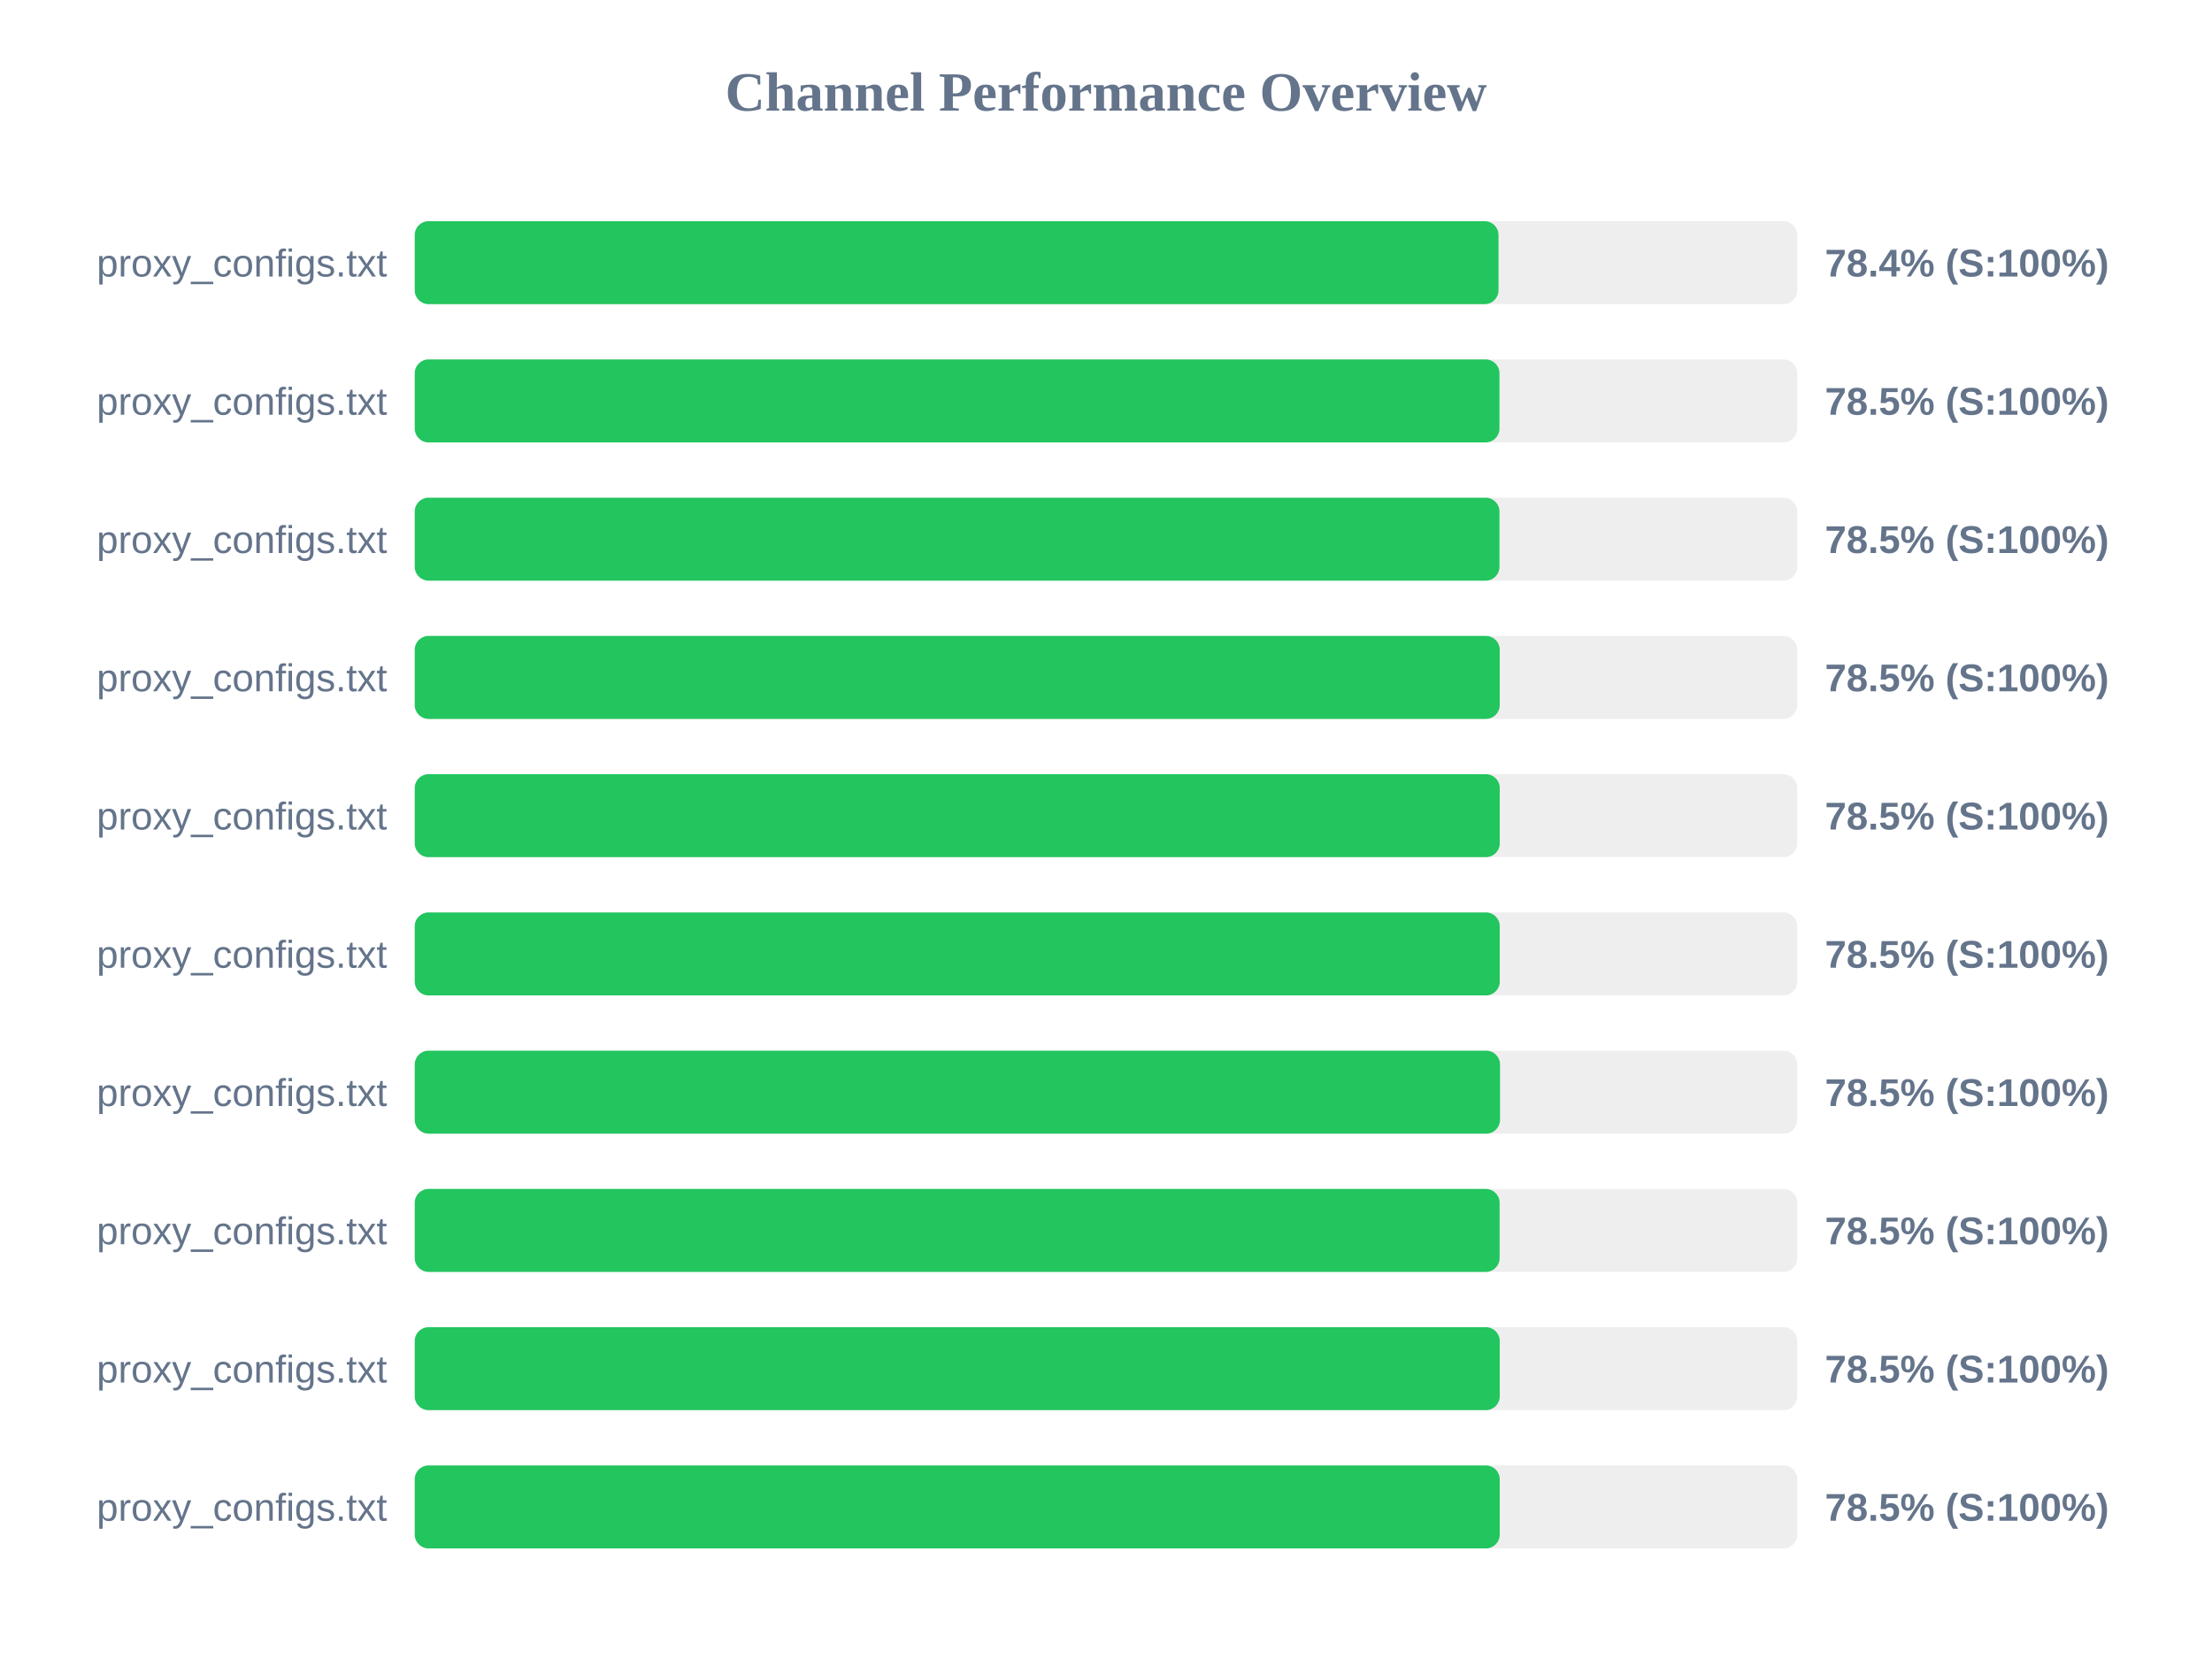
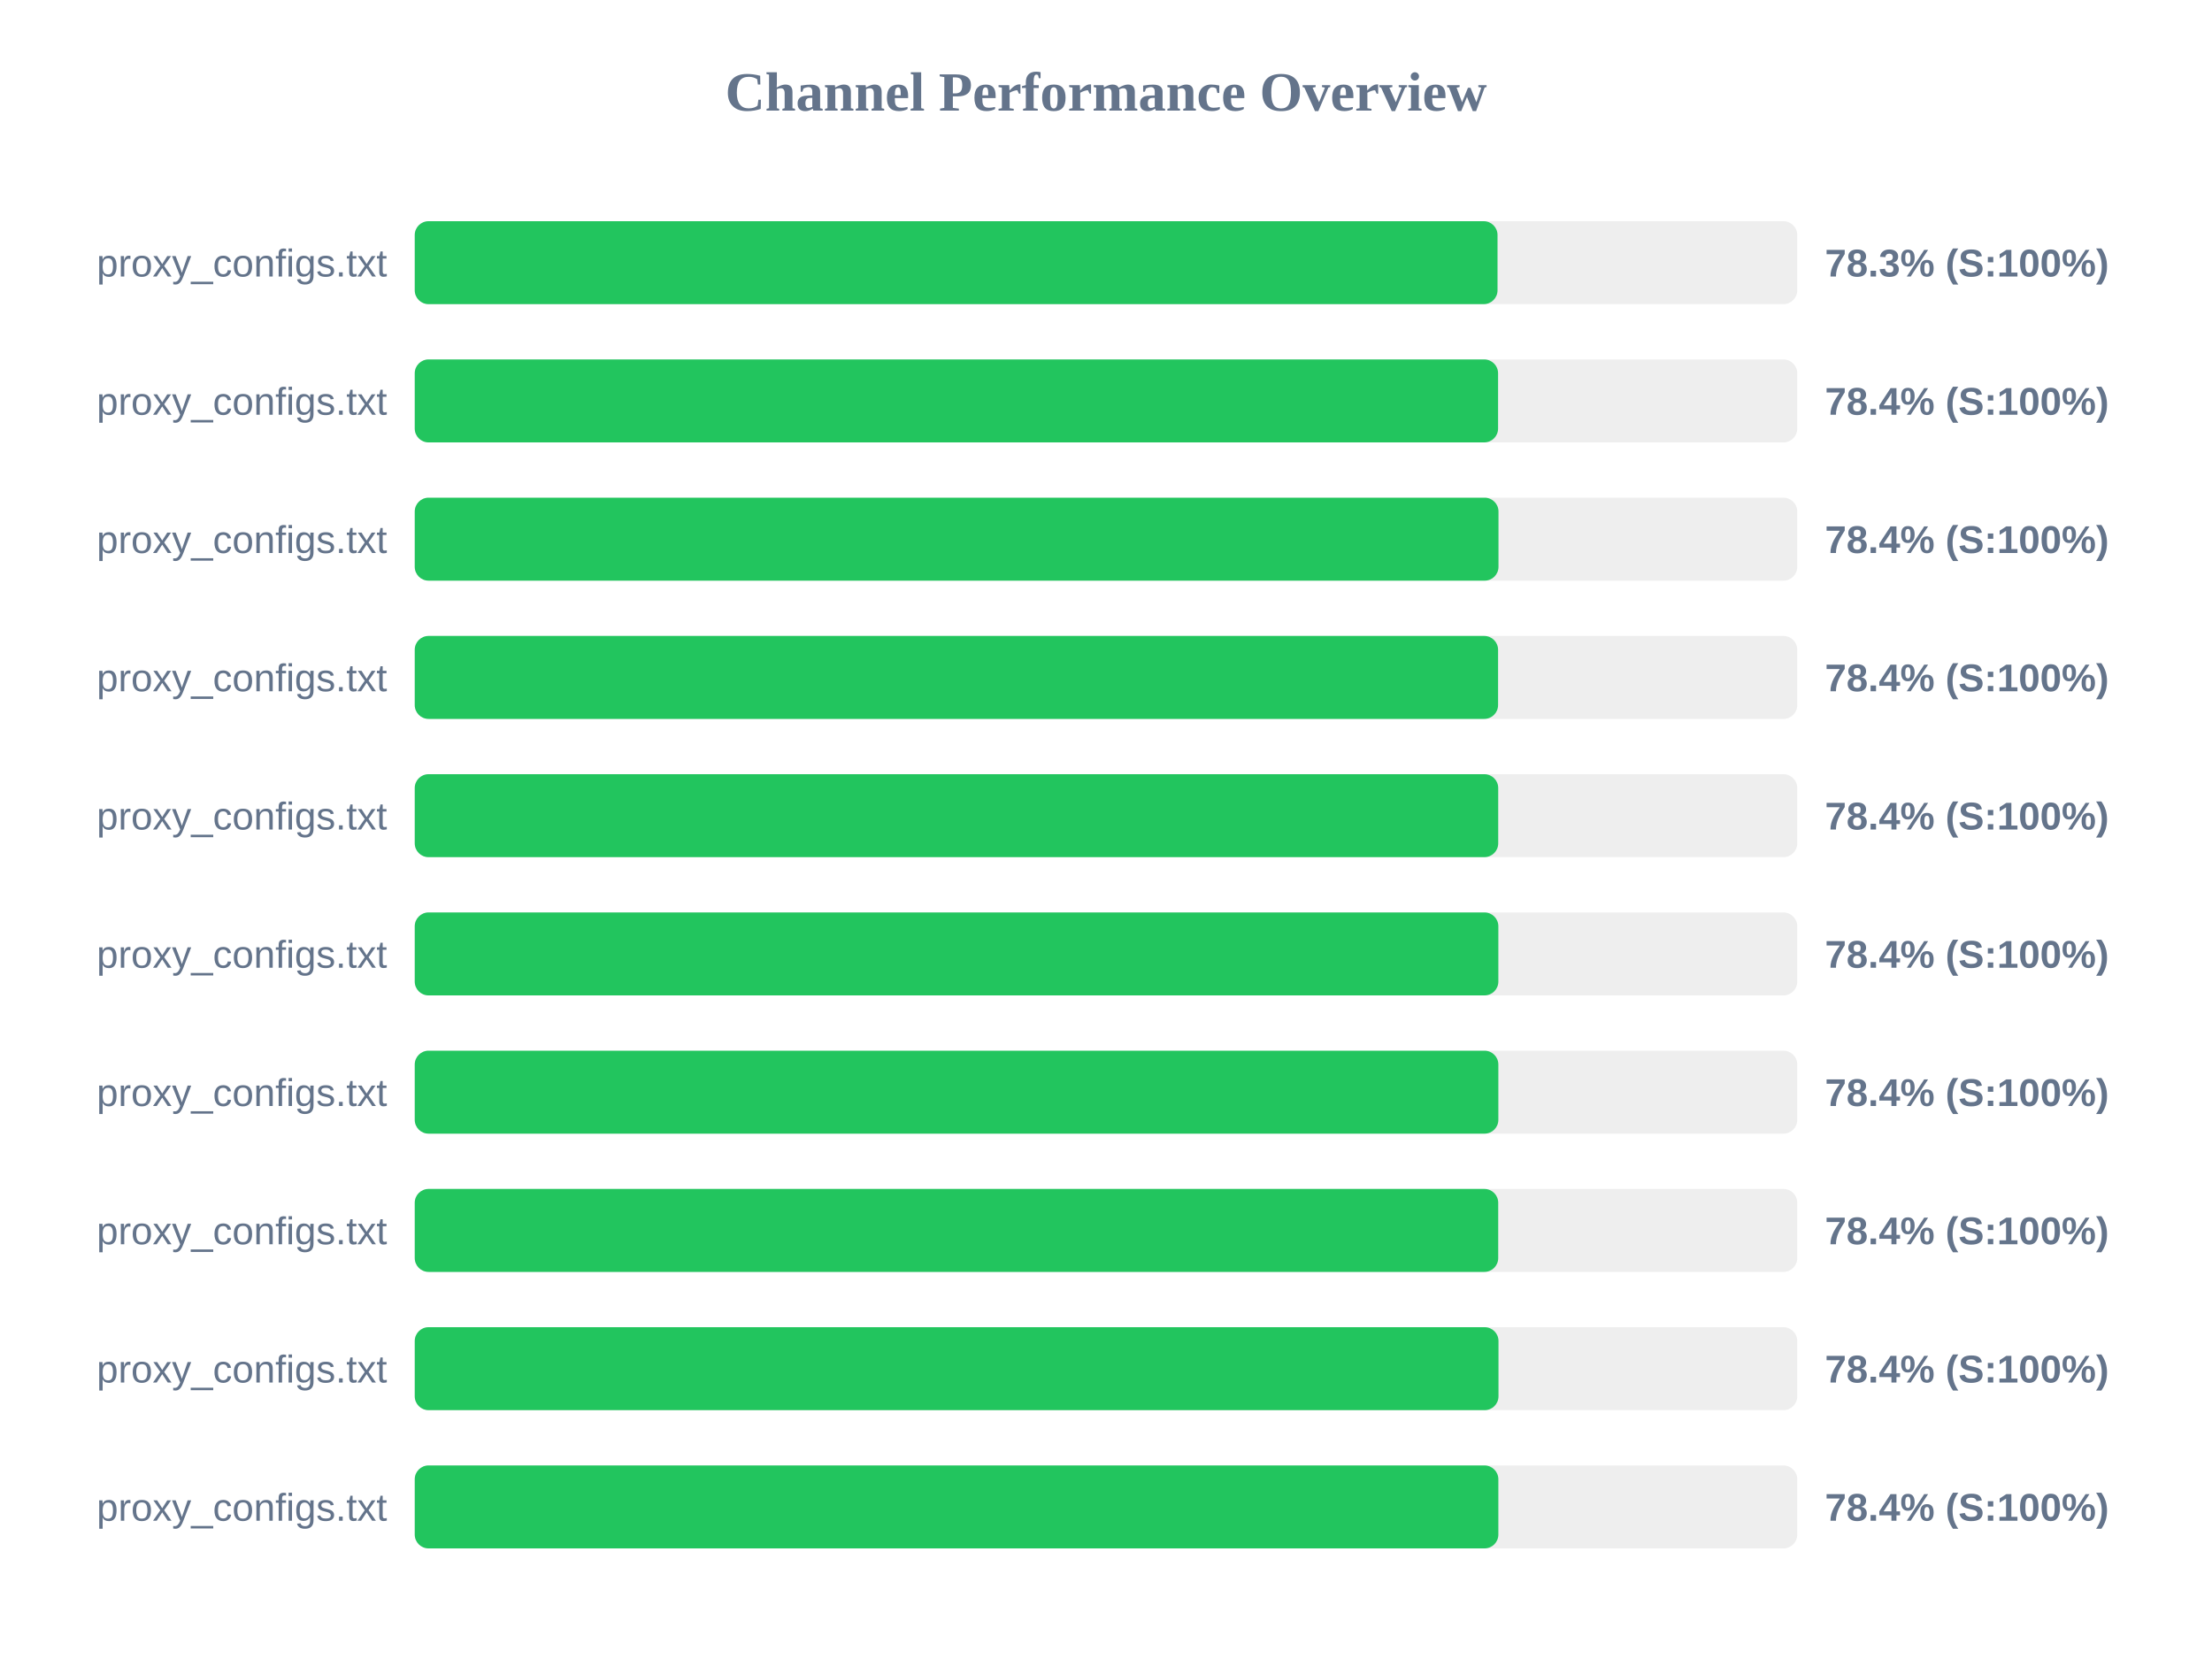
<svg xmlns="http://www.w3.org/2000/svg" width="800" height="600" version="1.1">
  <style>
        .row { font: 14px Arial; fill: #64748b; }
        .score { font: bold 14px Arial; fill: #64748b; }
    </style>
  <text x="400" y="40" text-anchor="middle" font-size="20px" font-weight="bold" fill="#64748b">Channel Performance Overview</text>
  <rect x="150" y="80" width="500" height="30" fill="#eee" rx="5" />
-   <rect x="150" y="80" width="391.95" height="30" fill="#22c55e" rx="5" />
+   <rect x="150" y="80" width="391.6" height="30" fill="#22c55e" rx="5" />
  <text x="140" y="100" text-anchor="end" class="row">proxy_configs.txt</text>
-   <text x="660" y="100" text-anchor="start" class="score">78.4% (S:100%)</text>
+   <text x="660" y="100" text-anchor="start" class="score">78.3% (S:100%)</text>
  <rect x="150" y="130" width="500" height="30" fill="#eee" rx="5" />
-   <rect x="150" y="130" width="392.3" height="30" fill="#22c55e" rx="5" />
+   <rect x="150" y="130" width="391.8" height="30" fill="#22c55e" rx="5" />
  <text x="140" y="150" text-anchor="end" class="row">proxy_configs.txt</text>
-   <text x="660" y="150" text-anchor="start" class="score">78.5% (S:100%)</text>
+   <text x="660" y="150" text-anchor="start" class="score">78.4% (S:100%)</text>
  <rect x="150" y="180" width="500" height="30" fill="#eee" rx="5" />
-   <rect x="150" y="180" width="392.3" height="30" fill="#22c55e" rx="5" />
+   <rect x="150" y="180" width="391.95" height="30" fill="#22c55e" rx="5" />
  <text x="140" y="200" text-anchor="end" class="row">proxy_configs.txt</text>
-   <text x="660" y="200" text-anchor="start" class="score">78.5% (S:100%)</text>
+   <text x="660" y="200" text-anchor="start" class="score">78.4% (S:100%)</text>
  <rect x="150" y="230" width="500" height="30" fill="#eee" rx="5" />
-   <rect x="150" y="230" width="392.4" height="30" fill="#22c55e" rx="5" />
+   <rect x="150" y="230" width="391.8" height="30" fill="#22c55e" rx="5" />
  <text x="140" y="250" text-anchor="end" class="row">proxy_configs.txt</text>
-   <text x="660" y="250" text-anchor="start" class="score">78.5% (S:100%)</text>
+   <text x="660" y="250" text-anchor="start" class="score">78.4% (S:100%)</text>
  <rect x="150" y="280" width="500" height="30" fill="#eee" rx="5" />
-   <rect x="150" y="280" width="392.4" height="30" fill="#22c55e" rx="5" />
+   <rect x="150" y="280" width="391.85" height="30" fill="#22c55e" rx="5" />
  <text x="140" y="300" text-anchor="end" class="row">proxy_configs.txt</text>
-   <text x="660" y="300" text-anchor="start" class="score">78.5% (S:100%)</text>
+   <text x="660" y="300" text-anchor="start" class="score">78.4% (S:100%)</text>
  <rect x="150" y="330" width="500" height="30" fill="#eee" rx="5" />
-   <rect x="150" y="330" width="392.4" height="30" fill="#22c55e" rx="5" />
+   <rect x="150" y="330" width="391.9" height="30" fill="#22c55e" rx="5" />
  <text x="140" y="350" text-anchor="end" class="row">proxy_configs.txt</text>
-   <text x="660" y="350" text-anchor="start" class="score">78.5% (S:100%)</text>
+   <text x="660" y="350" text-anchor="start" class="score">78.4% (S:100%)</text>
  <rect x="150" y="380" width="500" height="30" fill="#eee" rx="5" />
-   <rect x="150" y="380" width="392.5" height="30" fill="#22c55e" rx="5" />
+   <rect x="150" y="380" width="391.9" height="30" fill="#22c55e" rx="5" />
  <text x="140" y="400" text-anchor="end" class="row">proxy_configs.txt</text>
-   <text x="660" y="400" text-anchor="start" class="score">78.5% (S:100%)</text>
+   <text x="660" y="400" text-anchor="start" class="score">78.4% (S:100%)</text>
  <rect x="150" y="430" width="500" height="30" fill="#eee" rx="5" />
-   <rect x="150" y="430" width="392.35" height="30" fill="#22c55e" rx="5" />
+   <rect x="150" y="430" width="391.85" height="30" fill="#22c55e" rx="5" />
  <text x="140" y="450" text-anchor="end" class="row">proxy_configs.txt</text>
-   <text x="660" y="450" text-anchor="start" class="score">78.5% (S:100%)</text>
+   <text x="660" y="450" text-anchor="start" class="score">78.4% (S:100%)</text>
  <rect x="150" y="480" width="500" height="30" fill="#eee" rx="5" />
-   <rect x="150" y="480" width="392.4" height="30" fill="#22c55e" rx="5" />
+   <rect x="150" y="480" width="391.95" height="30" fill="#22c55e" rx="5" />
  <text x="140" y="500" text-anchor="end" class="row">proxy_configs.txt</text>
-   <text x="660" y="500" text-anchor="start" class="score">78.5% (S:100%)</text>
+   <text x="660" y="500" text-anchor="start" class="score">78.4% (S:100%)</text>
  <rect x="150" y="530" width="500" height="30" fill="#eee" rx="5" />
-   <rect x="150" y="530" width="392.4" height="30" fill="#22c55e" rx="5" />
+   <rect x="150" y="530" width="391.9" height="30" fill="#22c55e" rx="5" />
  <text x="140" y="550" text-anchor="end" class="row">proxy_configs.txt</text>
-   <text x="660" y="550" text-anchor="start" class="score">78.5% (S:100%)</text>
+   <text x="660" y="550" text-anchor="start" class="score">78.4% (S:100%)</text>
</svg>
